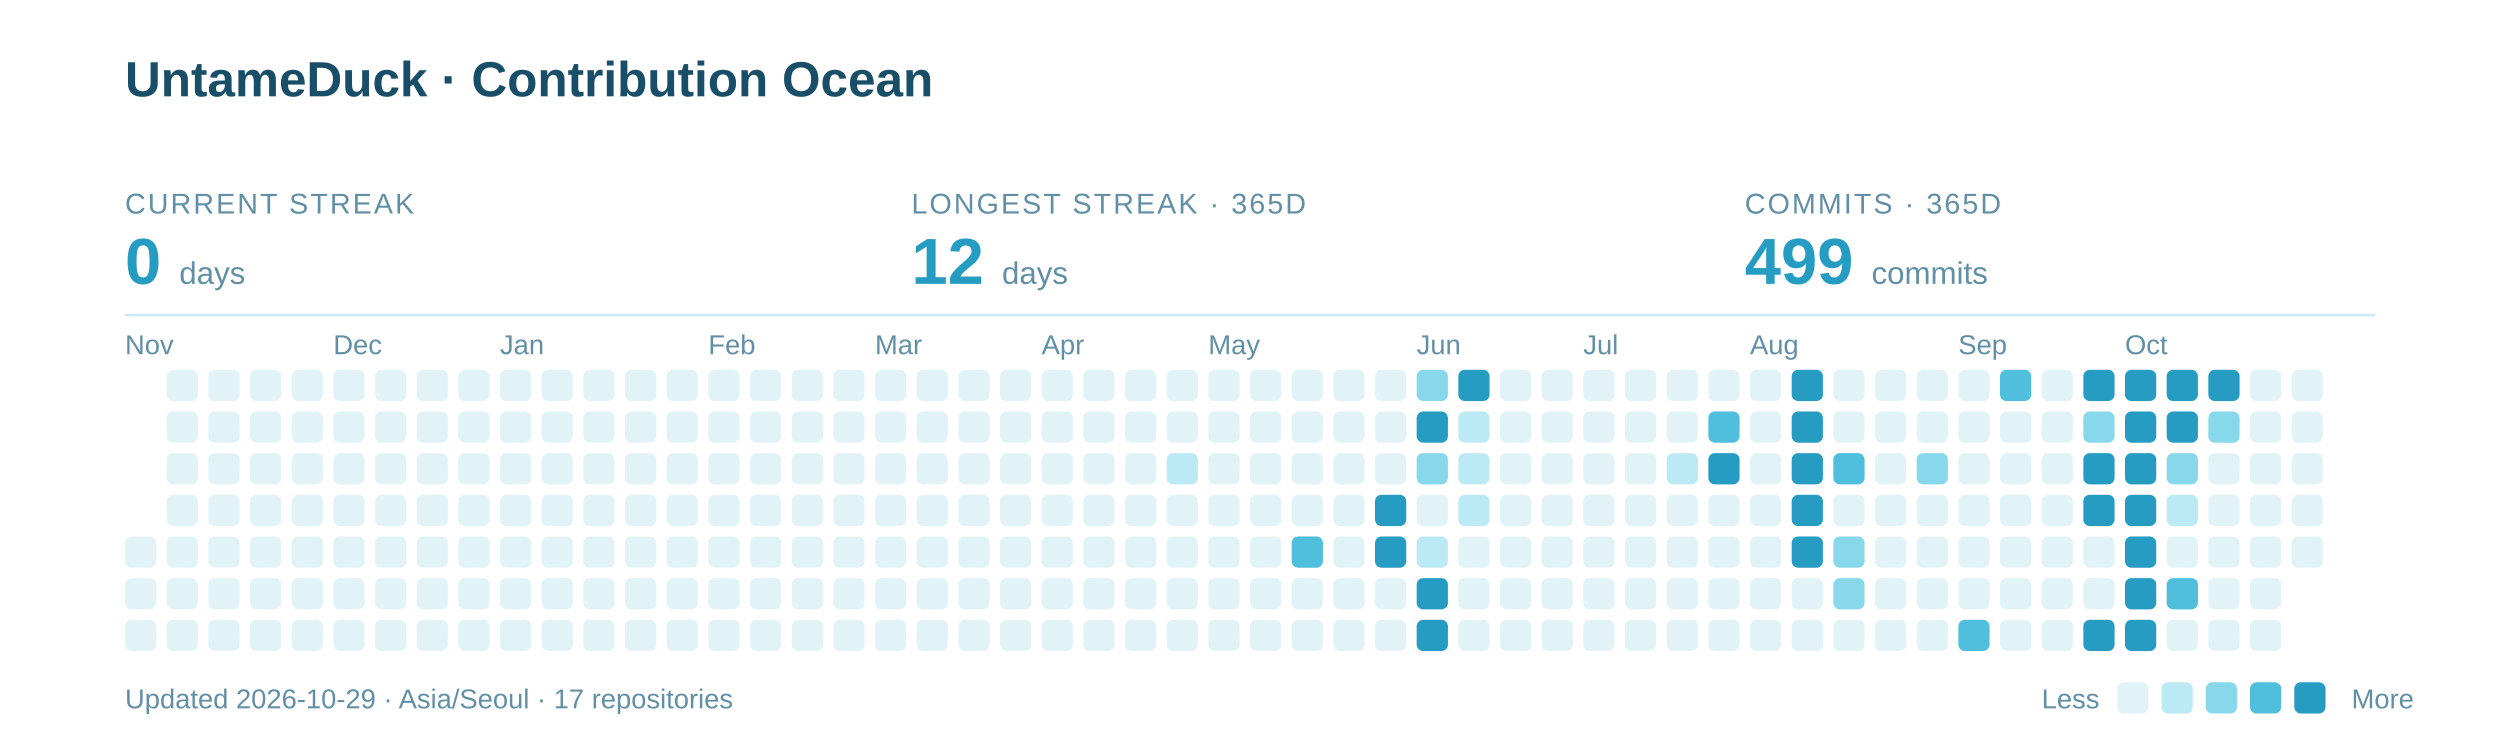
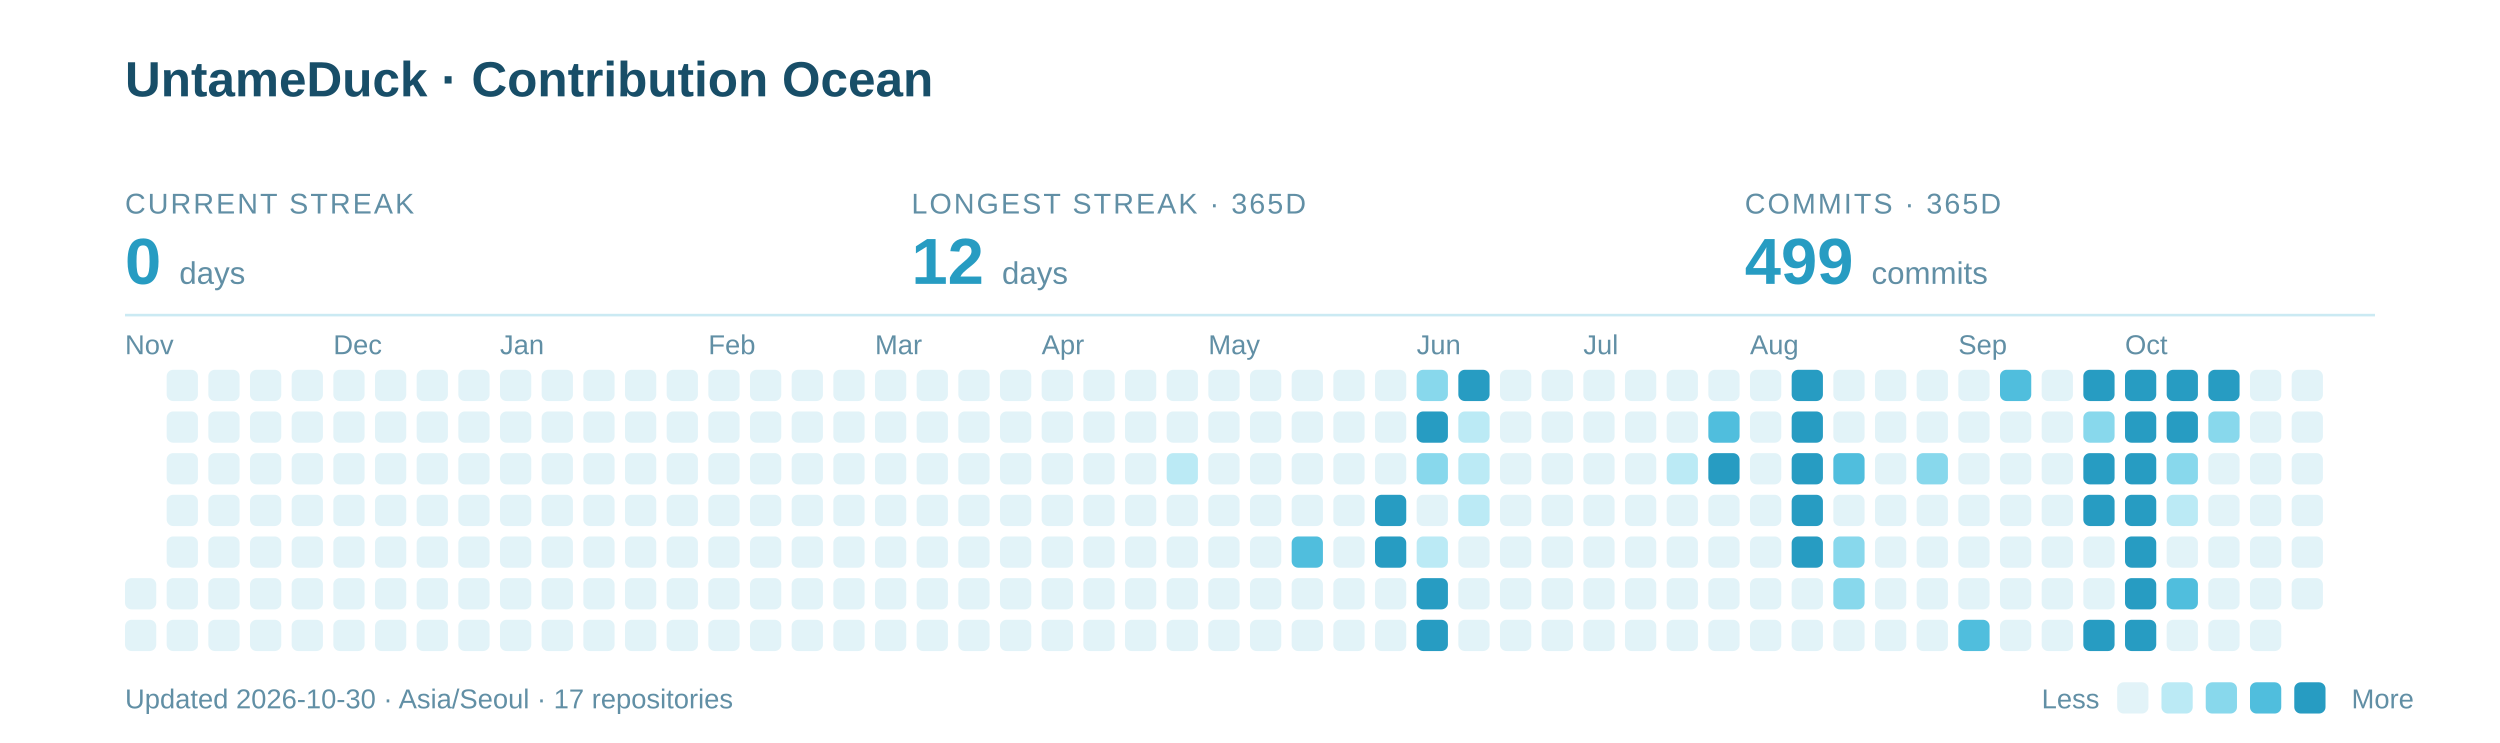
<svg xmlns="http://www.w3.org/2000/svg" width="960" height="285" viewBox="0 0 960 285" role="img" aria-labelledby="title description">
  <text x="48" y="37" font-family="-apple-system,BlinkMacSystemFont,Segoe UI,Arial,sans-serif" font-weight="700" font-size="19" fill="#184E68">UntameDuck · Contribution Ocean</text>
  <text x="48" y="82" font-family="-apple-system,BlinkMacSystemFont,Segoe UI,Arial,sans-serif" font-size="11" letter-spacing="0.8" fill="#618FA5">CURRENT STREAK</text>
  <text x="48" y="109" font-family="-apple-system,BlinkMacSystemFont,Segoe UI,Arial,sans-serif" font-weight="700" font-size="25" fill="#279CC2">0 <tspan font-size="12" font-weight="400" fill="#618FA5">days</tspan>
  </text>
  <text x="350" y="82" font-family="-apple-system,BlinkMacSystemFont,Segoe UI,Arial,sans-serif" font-size="11" letter-spacing="0.8" fill="#618FA5">LONGEST STREAK · 365D</text>
  <text x="350" y="109" font-family="-apple-system,BlinkMacSystemFont,Segoe UI,Arial,sans-serif" font-weight="700" font-size="25" fill="#279CC2">12 <tspan font-size="12" font-weight="400" fill="#618FA5">days</tspan>
  </text>
  <text x="670" y="82" font-family="-apple-system,BlinkMacSystemFont,Segoe UI,Arial,sans-serif" font-size="11" letter-spacing="0.8" fill="#618FA5">COMMITS · 365D</text>
  <text x="670" y="109" font-family="-apple-system,BlinkMacSystemFont,Segoe UI,Arial,sans-serif" font-weight="700" font-size="25" fill="#279CC2">499 <tspan font-size="12" font-weight="400" fill="#618FA5">commits</tspan>
  </text>
  <path d="M48 121H912" stroke="#CBEAF3" />
  <text x="48" y="136" font-family="-apple-system,BlinkMacSystemFont,Segoe UI,Arial,sans-serif" font-size="10.5" fill="#618FA5">Nov</text>
  <text x="128" y="136" font-family="-apple-system,BlinkMacSystemFont,Segoe UI,Arial,sans-serif" font-size="10.5" fill="#618FA5">Dec</text>
  <text x="192" y="136" font-family="-apple-system,BlinkMacSystemFont,Segoe UI,Arial,sans-serif" font-size="10.5" fill="#618FA5">Jan</text>
  <text x="272" y="136" font-family="-apple-system,BlinkMacSystemFont,Segoe UI,Arial,sans-serif" font-size="10.5" fill="#618FA5">Feb</text>
  <text x="336" y="136" font-family="-apple-system,BlinkMacSystemFont,Segoe UI,Arial,sans-serif" font-size="10.5" fill="#618FA5">Mar</text>
  <text x="400" y="136" font-family="-apple-system,BlinkMacSystemFont,Segoe UI,Arial,sans-serif" font-size="10.5" fill="#618FA5">Apr</text>
  <text x="464" y="136" font-family="-apple-system,BlinkMacSystemFont,Segoe UI,Arial,sans-serif" font-size="10.5" fill="#618FA5">May</text>
  <text x="544" y="136" font-family="-apple-system,BlinkMacSystemFont,Segoe UI,Arial,sans-serif" font-size="10.5" fill="#618FA5">Jun</text>
  <text x="608" y="136" font-family="-apple-system,BlinkMacSystemFont,Segoe UI,Arial,sans-serif" font-size="10.5" fill="#618FA5">Jul</text>
  <text x="672" y="136" font-family="-apple-system,BlinkMacSystemFont,Segoe UI,Arial,sans-serif" font-size="10.5" fill="#618FA5">Aug</text>
  <text x="752" y="136" font-family="-apple-system,BlinkMacSystemFont,Segoe UI,Arial,sans-serif" font-size="10.5" fill="#618FA5">Sep</text>
  <text x="816" y="136" font-family="-apple-system,BlinkMacSystemFont,Segoe UI,Arial,sans-serif" font-size="10.5" fill="#618FA5">Oct</text>
-   <rect x="48" y="206" width="12" height="12" rx="2.5" fill="#E2F3F8" />
  <rect x="48" y="222" width="12" height="12" rx="2.5" fill="#E2F3F8" />
  <rect x="48" y="238" width="12" height="12" rx="2.5" fill="#E2F3F8" />
  <rect x="64" y="142" width="12" height="12" rx="2.5" fill="#E2F3F8" />
  <rect x="64" y="158" width="12" height="12" rx="2.5" fill="#E2F3F8" />
  <rect x="64" y="174" width="12" height="12" rx="2.5" fill="#E2F3F8" />
  <rect x="64" y="190" width="12" height="12" rx="2.5" fill="#E2F3F8" />
  <rect x="64" y="206" width="12" height="12" rx="2.5" fill="#E2F3F8" />
  <rect x="64" y="222" width="12" height="12" rx="2.5" fill="#E2F3F8" />
  <rect x="64" y="238" width="12" height="12" rx="2.5" fill="#E2F3F8" />
  <rect x="80" y="142" width="12" height="12" rx="2.5" fill="#E2F3F8" />
  <rect x="80" y="158" width="12" height="12" rx="2.5" fill="#E2F3F8" />
  <rect x="80" y="174" width="12" height="12" rx="2.5" fill="#E2F3F8" />
  <rect x="80" y="190" width="12" height="12" rx="2.5" fill="#E2F3F8" />
  <rect x="80" y="206" width="12" height="12" rx="2.5" fill="#E2F3F8" />
  <rect x="80" y="222" width="12" height="12" rx="2.5" fill="#E2F3F8" />
  <rect x="80" y="238" width="12" height="12" rx="2.5" fill="#E2F3F8" />
  <rect x="96" y="142" width="12" height="12" rx="2.5" fill="#E2F3F8" />
  <rect x="96" y="158" width="12" height="12" rx="2.5" fill="#E2F3F8" />
  <rect x="96" y="174" width="12" height="12" rx="2.5" fill="#E2F3F8" />
  <rect x="96" y="190" width="12" height="12" rx="2.5" fill="#E2F3F8" />
  <rect x="96" y="206" width="12" height="12" rx="2.5" fill="#E2F3F8" />
  <rect x="96" y="222" width="12" height="12" rx="2.5" fill="#E2F3F8" />
  <rect x="96" y="238" width="12" height="12" rx="2.5" fill="#E2F3F8" />
  <rect x="112" y="142" width="12" height="12" rx="2.5" fill="#E2F3F8" />
  <rect x="112" y="158" width="12" height="12" rx="2.5" fill="#E2F3F8" />
  <rect x="112" y="174" width="12" height="12" rx="2.5" fill="#E2F3F8" />
  <rect x="112" y="190" width="12" height="12" rx="2.5" fill="#E2F3F8" />
  <rect x="112" y="206" width="12" height="12" rx="2.5" fill="#E2F3F8" />
  <rect x="112" y="222" width="12" height="12" rx="2.5" fill="#E2F3F8" />
  <rect x="112" y="238" width="12" height="12" rx="2.5" fill="#E2F3F8" />
  <rect x="128" y="142" width="12" height="12" rx="2.5" fill="#E2F3F8" />
  <rect x="128" y="158" width="12" height="12" rx="2.5" fill="#E2F3F8" />
  <rect x="128" y="174" width="12" height="12" rx="2.5" fill="#E2F3F8" />
  <rect x="128" y="190" width="12" height="12" rx="2.5" fill="#E2F3F8" />
  <rect x="128" y="206" width="12" height="12" rx="2.5" fill="#E2F3F8" />
  <rect x="128" y="222" width="12" height="12" rx="2.5" fill="#E2F3F8" />
  <rect x="128" y="238" width="12" height="12" rx="2.5" fill="#E2F3F8" />
  <rect x="144" y="142" width="12" height="12" rx="2.5" fill="#E2F3F8" />
  <rect x="144" y="158" width="12" height="12" rx="2.5" fill="#E2F3F8" />
  <rect x="144" y="174" width="12" height="12" rx="2.5" fill="#E2F3F8" />
  <rect x="144" y="190" width="12" height="12" rx="2.5" fill="#E2F3F8" />
  <rect x="144" y="206" width="12" height="12" rx="2.5" fill="#E2F3F8" />
  <rect x="144" y="222" width="12" height="12" rx="2.5" fill="#E2F3F8" />
  <rect x="144" y="238" width="12" height="12" rx="2.5" fill="#E2F3F8" />
  <rect x="160" y="142" width="12" height="12" rx="2.5" fill="#E2F3F8" />
  <rect x="160" y="158" width="12" height="12" rx="2.5" fill="#E2F3F8" />
  <rect x="160" y="174" width="12" height="12" rx="2.5" fill="#E2F3F8" />
  <rect x="160" y="190" width="12" height="12" rx="2.5" fill="#E2F3F8" />
  <rect x="160" y="206" width="12" height="12" rx="2.5" fill="#E2F3F8" />
  <rect x="160" y="222" width="12" height="12" rx="2.5" fill="#E2F3F8" />
  <rect x="160" y="238" width="12" height="12" rx="2.5" fill="#E2F3F8" />
  <rect x="176" y="142" width="12" height="12" rx="2.5" fill="#E2F3F8" />
  <rect x="176" y="158" width="12" height="12" rx="2.5" fill="#E2F3F8" />
  <rect x="176" y="174" width="12" height="12" rx="2.5" fill="#E2F3F8" />
  <rect x="176" y="190" width="12" height="12" rx="2.5" fill="#E2F3F8" />
  <rect x="176" y="206" width="12" height="12" rx="2.5" fill="#E2F3F8" />
  <rect x="176" y="222" width="12" height="12" rx="2.5" fill="#E2F3F8" />
  <rect x="176" y="238" width="12" height="12" rx="2.5" fill="#E2F3F8" />
  <rect x="192" y="142" width="12" height="12" rx="2.5" fill="#E2F3F8" />
  <rect x="192" y="158" width="12" height="12" rx="2.5" fill="#E2F3F8" />
  <rect x="192" y="174" width="12" height="12" rx="2.5" fill="#E2F3F8" />
  <rect x="192" y="190" width="12" height="12" rx="2.5" fill="#E2F3F8" />
  <rect x="192" y="206" width="12" height="12" rx="2.5" fill="#E2F3F8" />
  <rect x="192" y="222" width="12" height="12" rx="2.5" fill="#E2F3F8" />
  <rect x="192" y="238" width="12" height="12" rx="2.5" fill="#E2F3F8" />
  <rect x="208" y="142" width="12" height="12" rx="2.5" fill="#E2F3F8" />
  <rect x="208" y="158" width="12" height="12" rx="2.5" fill="#E2F3F8" />
  <rect x="208" y="174" width="12" height="12" rx="2.5" fill="#E2F3F8" />
  <rect x="208" y="190" width="12" height="12" rx="2.5" fill="#E2F3F8" />
  <rect x="208" y="206" width="12" height="12" rx="2.5" fill="#E2F3F8" />
  <rect x="208" y="222" width="12" height="12" rx="2.5" fill="#E2F3F8" />
  <rect x="208" y="238" width="12" height="12" rx="2.5" fill="#E2F3F8" />
  <rect x="224" y="142" width="12" height="12" rx="2.5" fill="#E2F3F8" />
  <rect x="224" y="158" width="12" height="12" rx="2.5" fill="#E2F3F8" />
  <rect x="224" y="174" width="12" height="12" rx="2.5" fill="#E2F3F8" />
  <rect x="224" y="190" width="12" height="12" rx="2.5" fill="#E2F3F8" />
  <rect x="224" y="206" width="12" height="12" rx="2.5" fill="#E2F3F8" />
  <rect x="224" y="222" width="12" height="12" rx="2.5" fill="#E2F3F8" />
  <rect x="224" y="238" width="12" height="12" rx="2.5" fill="#E2F3F8" />
  <rect x="240" y="142" width="12" height="12" rx="2.5" fill="#E2F3F8" />
  <rect x="240" y="158" width="12" height="12" rx="2.5" fill="#E2F3F8" />
  <rect x="240" y="174" width="12" height="12" rx="2.5" fill="#E2F3F8" />
  <rect x="240" y="190" width="12" height="12" rx="2.5" fill="#E2F3F8" />
  <rect x="240" y="206" width="12" height="12" rx="2.5" fill="#E2F3F8" />
  <rect x="240" y="222" width="12" height="12" rx="2.5" fill="#E2F3F8" />
  <rect x="240" y="238" width="12" height="12" rx="2.5" fill="#E2F3F8" />
  <rect x="256" y="142" width="12" height="12" rx="2.5" fill="#E2F3F8" />
  <rect x="256" y="158" width="12" height="12" rx="2.5" fill="#E2F3F8" />
  <rect x="256" y="174" width="12" height="12" rx="2.5" fill="#E2F3F8" />
  <rect x="256" y="190" width="12" height="12" rx="2.5" fill="#E2F3F8" />
  <rect x="256" y="206" width="12" height="12" rx="2.5" fill="#E2F3F8" />
  <rect x="256" y="222" width="12" height="12" rx="2.5" fill="#E2F3F8" />
  <rect x="256" y="238" width="12" height="12" rx="2.5" fill="#E2F3F8" />
  <rect x="272" y="142" width="12" height="12" rx="2.5" fill="#E2F3F8" />
  <rect x="272" y="158" width="12" height="12" rx="2.5" fill="#E2F3F8" />
  <rect x="272" y="174" width="12" height="12" rx="2.5" fill="#E2F3F8" />
  <rect x="272" y="190" width="12" height="12" rx="2.5" fill="#E2F3F8" />
  <rect x="272" y="206" width="12" height="12" rx="2.5" fill="#E2F3F8" />
  <rect x="272" y="222" width="12" height="12" rx="2.5" fill="#E2F3F8" />
  <rect x="272" y="238" width="12" height="12" rx="2.5" fill="#E2F3F8" />
  <rect x="288" y="142" width="12" height="12" rx="2.5" fill="#E2F3F8" />
  <rect x="288" y="158" width="12" height="12" rx="2.5" fill="#E2F3F8" />
  <rect x="288" y="174" width="12" height="12" rx="2.5" fill="#E2F3F8" />
  <rect x="288" y="190" width="12" height="12" rx="2.5" fill="#E2F3F8" />
  <rect x="288" y="206" width="12" height="12" rx="2.5" fill="#E2F3F8" />
  <rect x="288" y="222" width="12" height="12" rx="2.5" fill="#E2F3F8" />
  <rect x="288" y="238" width="12" height="12" rx="2.5" fill="#E2F3F8" />
  <rect x="304" y="142" width="12" height="12" rx="2.5" fill="#E2F3F8" />
  <rect x="304" y="158" width="12" height="12" rx="2.5" fill="#E2F3F8" />
  <rect x="304" y="174" width="12" height="12" rx="2.5" fill="#E2F3F8" />
  <rect x="304" y="190" width="12" height="12" rx="2.5" fill="#E2F3F8" />
  <rect x="304" y="206" width="12" height="12" rx="2.5" fill="#E2F3F8" />
  <rect x="304" y="222" width="12" height="12" rx="2.5" fill="#E2F3F8" />
  <rect x="304" y="238" width="12" height="12" rx="2.5" fill="#E2F3F8" />
  <rect x="320" y="142" width="12" height="12" rx="2.5" fill="#E2F3F8" />
  <rect x="320" y="158" width="12" height="12" rx="2.5" fill="#E2F3F8" />
  <rect x="320" y="174" width="12" height="12" rx="2.5" fill="#E2F3F8" />
  <rect x="320" y="190" width="12" height="12" rx="2.5" fill="#E2F3F8" />
  <rect x="320" y="206" width="12" height="12" rx="2.5" fill="#E2F3F8" />
  <rect x="320" y="222" width="12" height="12" rx="2.5" fill="#E2F3F8" />
  <rect x="320" y="238" width="12" height="12" rx="2.5" fill="#E2F3F8" />
  <rect x="336" y="142" width="12" height="12" rx="2.5" fill="#E2F3F8" />
  <rect x="336" y="158" width="12" height="12" rx="2.5" fill="#E2F3F8" />
  <rect x="336" y="174" width="12" height="12" rx="2.5" fill="#E2F3F8" />
  <rect x="336" y="190" width="12" height="12" rx="2.5" fill="#E2F3F8" />
  <rect x="336" y="206" width="12" height="12" rx="2.5" fill="#E2F3F8" />
  <rect x="336" y="222" width="12" height="12" rx="2.5" fill="#E2F3F8" />
  <rect x="336" y="238" width="12" height="12" rx="2.5" fill="#E2F3F8" />
  <rect x="352" y="142" width="12" height="12" rx="2.5" fill="#E2F3F8" />
  <rect x="352" y="158" width="12" height="12" rx="2.5" fill="#E2F3F8" />
  <rect x="352" y="174" width="12" height="12" rx="2.5" fill="#E2F3F8" />
  <rect x="352" y="190" width="12" height="12" rx="2.5" fill="#E2F3F8" />
  <rect x="352" y="206" width="12" height="12" rx="2.5" fill="#E2F3F8" />
  <rect x="352" y="222" width="12" height="12" rx="2.5" fill="#E2F3F8" />
  <rect x="352" y="238" width="12" height="12" rx="2.5" fill="#E2F3F8" />
  <rect x="368" y="142" width="12" height="12" rx="2.5" fill="#E2F3F8" />
  <rect x="368" y="158" width="12" height="12" rx="2.5" fill="#E2F3F8" />
  <rect x="368" y="174" width="12" height="12" rx="2.5" fill="#E2F3F8" />
  <rect x="368" y="190" width="12" height="12" rx="2.5" fill="#E2F3F8" />
  <rect x="368" y="206" width="12" height="12" rx="2.5" fill="#E2F3F8" />
  <rect x="368" y="222" width="12" height="12" rx="2.5" fill="#E2F3F8" />
  <rect x="368" y="238" width="12" height="12" rx="2.5" fill="#E2F3F8" />
  <rect x="384" y="142" width="12" height="12" rx="2.5" fill="#E2F3F8" />
  <rect x="384" y="158" width="12" height="12" rx="2.5" fill="#E2F3F8" />
  <rect x="384" y="174" width="12" height="12" rx="2.5" fill="#E2F3F8" />
  <rect x="384" y="190" width="12" height="12" rx="2.5" fill="#E2F3F8" />
  <rect x="384" y="206" width="12" height="12" rx="2.5" fill="#E2F3F8" />
  <rect x="384" y="222" width="12" height="12" rx="2.5" fill="#E2F3F8" />
  <rect x="384" y="238" width="12" height="12" rx="2.5" fill="#E2F3F8" />
  <rect x="400" y="142" width="12" height="12" rx="2.5" fill="#E2F3F8" />
  <rect x="400" y="158" width="12" height="12" rx="2.5" fill="#E2F3F8" />
  <rect x="400" y="174" width="12" height="12" rx="2.5" fill="#E2F3F8" />
  <rect x="400" y="190" width="12" height="12" rx="2.5" fill="#E2F3F8" />
  <rect x="400" y="206" width="12" height="12" rx="2.5" fill="#E2F3F8" />
  <rect x="400" y="222" width="12" height="12" rx="2.5" fill="#E2F3F8" />
  <rect x="400" y="238" width="12" height="12" rx="2.5" fill="#E2F3F8" />
  <rect x="416" y="142" width="12" height="12" rx="2.5" fill="#E2F3F8" />
  <rect x="416" y="158" width="12" height="12" rx="2.5" fill="#E2F3F8" />
  <rect x="416" y="174" width="12" height="12" rx="2.5" fill="#E2F3F8" />
  <rect x="416" y="190" width="12" height="12" rx="2.5" fill="#E2F3F8" />
  <rect x="416" y="206" width="12" height="12" rx="2.5" fill="#E2F3F8" />
  <rect x="416" y="222" width="12" height="12" rx="2.5" fill="#E2F3F8" />
  <rect x="416" y="238" width="12" height="12" rx="2.5" fill="#E2F3F8" />
  <rect x="432" y="142" width="12" height="12" rx="2.5" fill="#E2F3F8" />
  <rect x="432" y="158" width="12" height="12" rx="2.5" fill="#E2F3F8" />
  <rect x="432" y="174" width="12" height="12" rx="2.5" fill="#E2F3F8" />
  <rect x="432" y="190" width="12" height="12" rx="2.5" fill="#E2F3F8" />
  <rect x="432" y="206" width="12" height="12" rx="2.5" fill="#E2F3F8" />
  <rect x="432" y="222" width="12" height="12" rx="2.5" fill="#E2F3F8" />
  <rect x="432" y="238" width="12" height="12" rx="2.5" fill="#E2F3F8" />
  <rect x="448" y="142" width="12" height="12" rx="2.5" fill="#E2F3F8" />
  <rect x="448" y="158" width="12" height="12" rx="2.5" fill="#E2F3F8" />
  <rect x="448" y="174" width="12" height="12" rx="2.5" fill="#BBEAF5" />
  <rect x="448" y="190" width="12" height="12" rx="2.5" fill="#E2F3F8" />
  <rect x="448" y="206" width="12" height="12" rx="2.5" fill="#E2F3F8" />
  <rect x="448" y="222" width="12" height="12" rx="2.5" fill="#E2F3F8" />
  <rect x="448" y="238" width="12" height="12" rx="2.5" fill="#E2F3F8" />
  <rect x="464" y="142" width="12" height="12" rx="2.5" fill="#E2F3F8" />
  <rect x="464" y="158" width="12" height="12" rx="2.5" fill="#E2F3F8" />
  <rect x="464" y="174" width="12" height="12" rx="2.5" fill="#E2F3F8" />
  <rect x="464" y="190" width="12" height="12" rx="2.5" fill="#E2F3F8" />
  <rect x="464" y="206" width="12" height="12" rx="2.5" fill="#E2F3F8" />
  <rect x="464" y="222" width="12" height="12" rx="2.5" fill="#E2F3F8" />
  <rect x="464" y="238" width="12" height="12" rx="2.5" fill="#E2F3F8" />
  <rect x="480" y="142" width="12" height="12" rx="2.5" fill="#E2F3F8" />
  <rect x="480" y="158" width="12" height="12" rx="2.5" fill="#E2F3F8" />
  <rect x="480" y="174" width="12" height="12" rx="2.5" fill="#E2F3F8" />
  <rect x="480" y="190" width="12" height="12" rx="2.5" fill="#E2F3F8" />
  <rect x="480" y="206" width="12" height="12" rx="2.5" fill="#E2F3F8" />
  <rect x="480" y="222" width="12" height="12" rx="2.5" fill="#E2F3F8" />
  <rect x="480" y="238" width="12" height="12" rx="2.5" fill="#E2F3F8" />
  <rect x="496" y="142" width="12" height="12" rx="2.5" fill="#E2F3F8" />
  <rect x="496" y="158" width="12" height="12" rx="2.5" fill="#E2F3F8" />
  <rect x="496" y="174" width="12" height="12" rx="2.5" fill="#E2F3F8" />
  <rect x="496" y="190" width="12" height="12" rx="2.5" fill="#E2F3F8" />
  <rect x="496" y="206" width="12" height="12" rx="2.5" fill="#50BEDD" />
  <rect x="496" y="222" width="12" height="12" rx="2.5" fill="#E2F3F8" />
  <rect x="496" y="238" width="12" height="12" rx="2.5" fill="#E2F3F8" />
  <rect x="512" y="142" width="12" height="12" rx="2.5" fill="#E2F3F8" />
  <rect x="512" y="158" width="12" height="12" rx="2.5" fill="#E2F3F8" />
  <rect x="512" y="174" width="12" height="12" rx="2.5" fill="#E2F3F8" />
  <rect x="512" y="190" width="12" height="12" rx="2.5" fill="#E2F3F8" />
  <rect x="512" y="206" width="12" height="12" rx="2.5" fill="#E2F3F8" />
  <rect x="512" y="222" width="12" height="12" rx="2.5" fill="#E2F3F8" />
  <rect x="512" y="238" width="12" height="12" rx="2.5" fill="#E2F3F8" />
  <rect x="528" y="142" width="12" height="12" rx="2.5" fill="#E2F3F8" />
  <rect x="528" y="158" width="12" height="12" rx="2.5" fill="#E2F3F8" />
  <rect x="528" y="174" width="12" height="12" rx="2.5" fill="#E2F3F8" />
  <rect x="528" y="190" width="12" height="12" rx="2.5" fill="#279CC2" />
  <rect x="528" y="206" width="12" height="12" rx="2.5" fill="#279CC2" />
  <rect x="528" y="222" width="12" height="12" rx="2.5" fill="#E2F3F8" />
  <rect x="528" y="238" width="12" height="12" rx="2.5" fill="#E2F3F8" />
  <rect x="544" y="142" width="12" height="12" rx="2.5" fill="#88D8EC" />
  <rect x="544" y="158" width="12" height="12" rx="2.5" fill="#279CC2" />
  <rect x="544" y="174" width="12" height="12" rx="2.5" fill="#88D8EC" />
  <rect x="544" y="190" width="12" height="12" rx="2.5" fill="#E2F3F8" />
  <rect x="544" y="206" width="12" height="12" rx="2.5" fill="#BBEAF5" />
  <rect x="544" y="222" width="12" height="12" rx="2.5" fill="#279CC2" />
  <rect x="544" y="238" width="12" height="12" rx="2.5" fill="#279CC2" />
  <rect x="560" y="142" width="12" height="12" rx="2.5" fill="#279CC2" />
  <rect x="560" y="158" width="12" height="12" rx="2.5" fill="#BBEAF5" />
  <rect x="560" y="174" width="12" height="12" rx="2.5" fill="#BBEAF5" />
  <rect x="560" y="190" width="12" height="12" rx="2.5" fill="#BBEAF5" />
  <rect x="560" y="206" width="12" height="12" rx="2.5" fill="#E2F3F8" />
  <rect x="560" y="222" width="12" height="12" rx="2.5" fill="#E2F3F8" />
  <rect x="560" y="238" width="12" height="12" rx="2.5" fill="#E2F3F8" />
  <rect x="576" y="142" width="12" height="12" rx="2.5" fill="#E2F3F8" />
  <rect x="576" y="158" width="12" height="12" rx="2.5" fill="#E2F3F8" />
  <rect x="576" y="174" width="12" height="12" rx="2.5" fill="#E2F3F8" />
  <rect x="576" y="190" width="12" height="12" rx="2.5" fill="#E2F3F8" />
  <rect x="576" y="206" width="12" height="12" rx="2.5" fill="#E2F3F8" />
  <rect x="576" y="222" width="12" height="12" rx="2.5" fill="#E2F3F8" />
  <rect x="576" y="238" width="12" height="12" rx="2.5" fill="#E2F3F8" />
  <rect x="592" y="142" width="12" height="12" rx="2.5" fill="#E2F3F8" />
  <rect x="592" y="158" width="12" height="12" rx="2.5" fill="#E2F3F8" />
  <rect x="592" y="174" width="12" height="12" rx="2.5" fill="#E2F3F8" />
  <rect x="592" y="190" width="12" height="12" rx="2.5" fill="#E2F3F8" />
  <rect x="592" y="206" width="12" height="12" rx="2.5" fill="#E2F3F8" />
  <rect x="592" y="222" width="12" height="12" rx="2.5" fill="#E2F3F8" />
  <rect x="592" y="238" width="12" height="12" rx="2.5" fill="#E2F3F8" />
  <rect x="608" y="142" width="12" height="12" rx="2.5" fill="#E2F3F8" />
  <rect x="608" y="158" width="12" height="12" rx="2.5" fill="#E2F3F8" />
  <rect x="608" y="174" width="12" height="12" rx="2.5" fill="#E2F3F8" />
  <rect x="608" y="190" width="12" height="12" rx="2.5" fill="#E2F3F8" />
  <rect x="608" y="206" width="12" height="12" rx="2.5" fill="#E2F3F8" />
  <rect x="608" y="222" width="12" height="12" rx="2.5" fill="#E2F3F8" />
  <rect x="608" y="238" width="12" height="12" rx="2.5" fill="#E2F3F8" />
  <rect x="624" y="142" width="12" height="12" rx="2.5" fill="#E2F3F8" />
  <rect x="624" y="158" width="12" height="12" rx="2.5" fill="#E2F3F8" />
  <rect x="624" y="174" width="12" height="12" rx="2.5" fill="#E2F3F8" />
  <rect x="624" y="190" width="12" height="12" rx="2.5" fill="#E2F3F8" />
  <rect x="624" y="206" width="12" height="12" rx="2.5" fill="#E2F3F8" />
  <rect x="624" y="222" width="12" height="12" rx="2.5" fill="#E2F3F8" />
  <rect x="624" y="238" width="12" height="12" rx="2.5" fill="#E2F3F8" />
  <rect x="640" y="142" width="12" height="12" rx="2.5" fill="#E2F3F8" />
  <rect x="640" y="158" width="12" height="12" rx="2.5" fill="#E2F3F8" />
  <rect x="640" y="174" width="12" height="12" rx="2.5" fill="#BBEAF5" />
  <rect x="640" y="190" width="12" height="12" rx="2.5" fill="#E2F3F8" />
  <rect x="640" y="206" width="12" height="12" rx="2.5" fill="#E2F3F8" />
  <rect x="640" y="222" width="12" height="12" rx="2.5" fill="#E2F3F8" />
  <rect x="640" y="238" width="12" height="12" rx="2.5" fill="#E2F3F8" />
  <rect x="656" y="142" width="12" height="12" rx="2.5" fill="#E2F3F8" />
  <rect x="656" y="158" width="12" height="12" rx="2.5" fill="#50BEDD" />
  <rect x="656" y="174" width="12" height="12" rx="2.5" fill="#279CC2" />
  <rect x="656" y="190" width="12" height="12" rx="2.5" fill="#E2F3F8" />
  <rect x="656" y="206" width="12" height="12" rx="2.5" fill="#E2F3F8" />
  <rect x="656" y="222" width="12" height="12" rx="2.5" fill="#E2F3F8" />
  <rect x="656" y="238" width="12" height="12" rx="2.5" fill="#E2F3F8" />
  <rect x="672" y="142" width="12" height="12" rx="2.5" fill="#E2F3F8" />
  <rect x="672" y="158" width="12" height="12" rx="2.5" fill="#E2F3F8" />
  <rect x="672" y="174" width="12" height="12" rx="2.5" fill="#E2F3F8" />
  <rect x="672" y="190" width="12" height="12" rx="2.5" fill="#E2F3F8" />
  <rect x="672" y="206" width="12" height="12" rx="2.5" fill="#E2F3F8" />
  <rect x="672" y="222" width="12" height="12" rx="2.5" fill="#E2F3F8" />
  <rect x="672" y="238" width="12" height="12" rx="2.5" fill="#E2F3F8" />
  <rect x="688" y="142" width="12" height="12" rx="2.5" fill="#279CC2" />
  <rect x="688" y="158" width="12" height="12" rx="2.5" fill="#279CC2" />
  <rect x="688" y="174" width="12" height="12" rx="2.5" fill="#279CC2" />
  <rect x="688" y="190" width="12" height="12" rx="2.5" fill="#279CC2" />
  <rect x="688" y="206" width="12" height="12" rx="2.5" fill="#279CC2" />
  <rect x="688" y="222" width="12" height="12" rx="2.5" fill="#E2F3F8" />
  <rect x="688" y="238" width="12" height="12" rx="2.5" fill="#E2F3F8" />
  <rect x="704" y="142" width="12" height="12" rx="2.5" fill="#E2F3F8" />
  <rect x="704" y="158" width="12" height="12" rx="2.5" fill="#E2F3F8" />
  <rect x="704" y="174" width="12" height="12" rx="2.5" fill="#50BEDD" />
  <rect x="704" y="190" width="12" height="12" rx="2.5" fill="#E2F3F8" />
  <rect x="704" y="206" width="12" height="12" rx="2.5" fill="#88D8EC" />
  <rect x="704" y="222" width="12" height="12" rx="2.5" fill="#88D8EC" />
  <rect x="704" y="238" width="12" height="12" rx="2.5" fill="#E2F3F8" />
  <rect x="720" y="142" width="12" height="12" rx="2.5" fill="#E2F3F8" />
  <rect x="720" y="158" width="12" height="12" rx="2.5" fill="#E2F3F8" />
  <rect x="720" y="174" width="12" height="12" rx="2.5" fill="#E2F3F8" />
  <rect x="720" y="190" width="12" height="12" rx="2.5" fill="#E2F3F8" />
  <rect x="720" y="206" width="12" height="12" rx="2.5" fill="#E2F3F8" />
  <rect x="720" y="222" width="12" height="12" rx="2.5" fill="#E2F3F8" />
  <rect x="720" y="238" width="12" height="12" rx="2.5" fill="#E2F3F8" />
  <rect x="736" y="142" width="12" height="12" rx="2.5" fill="#E2F3F8" />
  <rect x="736" y="158" width="12" height="12" rx="2.5" fill="#E2F3F8" />
  <rect x="736" y="174" width="12" height="12" rx="2.5" fill="#88D8EC" />
  <rect x="736" y="190" width="12" height="12" rx="2.5" fill="#E2F3F8" />
  <rect x="736" y="206" width="12" height="12" rx="2.5" fill="#E2F3F8" />
  <rect x="736" y="222" width="12" height="12" rx="2.5" fill="#E2F3F8" />
  <rect x="736" y="238" width="12" height="12" rx="2.5" fill="#E2F3F8" />
  <rect x="752" y="142" width="12" height="12" rx="2.5" fill="#E2F3F8" />
  <rect x="752" y="158" width="12" height="12" rx="2.5" fill="#E2F3F8" />
  <rect x="752" y="174" width="12" height="12" rx="2.5" fill="#E2F3F8" />
  <rect x="752" y="190" width="12" height="12" rx="2.5" fill="#E2F3F8" />
  <rect x="752" y="206" width="12" height="12" rx="2.5" fill="#E2F3F8" />
  <rect x="752" y="222" width="12" height="12" rx="2.5" fill="#E2F3F8" />
  <rect x="752" y="238" width="12" height="12" rx="2.5" fill="#50BEDD" />
  <rect x="768" y="142" width="12" height="12" rx="2.5" fill="#50BEDD" />
  <rect x="768" y="158" width="12" height="12" rx="2.5" fill="#E2F3F8" />
  <rect x="768" y="174" width="12" height="12" rx="2.5" fill="#E2F3F8" />
  <rect x="768" y="190" width="12" height="12" rx="2.5" fill="#E2F3F8" />
  <rect x="768" y="206" width="12" height="12" rx="2.5" fill="#E2F3F8" />
  <rect x="768" y="222" width="12" height="12" rx="2.5" fill="#E2F3F8" />
  <rect x="768" y="238" width="12" height="12" rx="2.5" fill="#E2F3F8" />
  <rect x="784" y="142" width="12" height="12" rx="2.5" fill="#E2F3F8" />
  <rect x="784" y="158" width="12" height="12" rx="2.5" fill="#E2F3F8" />
  <rect x="784" y="174" width="12" height="12" rx="2.5" fill="#E2F3F8" />
  <rect x="784" y="190" width="12" height="12" rx="2.5" fill="#E2F3F8" />
  <rect x="784" y="206" width="12" height="12" rx="2.5" fill="#E2F3F8" />
  <rect x="784" y="222" width="12" height="12" rx="2.5" fill="#E2F3F8" />
  <rect x="784" y="238" width="12" height="12" rx="2.5" fill="#E2F3F8" />
  <rect x="800" y="142" width="12" height="12" rx="2.5" fill="#279CC2" />
  <rect x="800" y="158" width="12" height="12" rx="2.5" fill="#88D8EC" />
  <rect x="800" y="174" width="12" height="12" rx="2.5" fill="#279CC2" />
  <rect x="800" y="190" width="12" height="12" rx="2.5" fill="#279CC2" />
  <rect x="800" y="206" width="12" height="12" rx="2.5" fill="#E2F3F8" />
  <rect x="800" y="222" width="12" height="12" rx="2.5" fill="#E2F3F8" />
  <rect x="800" y="238" width="12" height="12" rx="2.5" fill="#279CC2" />
  <rect x="816" y="142" width="12" height="12" rx="2.5" fill="#279CC2" />
  <rect x="816" y="158" width="12" height="12" rx="2.5" fill="#279CC2" />
  <rect x="816" y="174" width="12" height="12" rx="2.5" fill="#279CC2" />
  <rect x="816" y="190" width="12" height="12" rx="2.5" fill="#279CC2" />
  <rect x="816" y="206" width="12" height="12" rx="2.5" fill="#279CC2" />
  <rect x="816" y="222" width="12" height="12" rx="2.5" fill="#279CC2" />
  <rect x="816" y="238" width="12" height="12" rx="2.5" fill="#279CC2" />
  <rect x="832" y="142" width="12" height="12" rx="2.5" fill="#279CC2" />
  <rect x="832" y="158" width="12" height="12" rx="2.5" fill="#279CC2" />
  <rect x="832" y="174" width="12" height="12" rx="2.5" fill="#88D8EC" />
  <rect x="832" y="190" width="12" height="12" rx="2.5" fill="#BBEAF5" />
  <rect x="832" y="206" width="12" height="12" rx="2.5" fill="#E2F3F8" />
  <rect x="832" y="222" width="12" height="12" rx="2.5" fill="#50BEDD" />
  <rect x="832" y="238" width="12" height="12" rx="2.5" fill="#E2F3F8" />
  <rect x="848" y="142" width="12" height="12" rx="2.5" fill="#279CC2" />
  <rect x="848" y="158" width="12" height="12" rx="2.5" fill="#88D8EC" />
  <rect x="848" y="174" width="12" height="12" rx="2.5" fill="#E2F3F8" />
  <rect x="848" y="190" width="12" height="12" rx="2.5" fill="#E2F3F8" />
  <rect x="848" y="206" width="12" height="12" rx="2.5" fill="#E2F3F8" />
  <rect x="848" y="222" width="12" height="12" rx="2.5" fill="#E2F3F8" />
  <rect x="848" y="238" width="12" height="12" rx="2.5" fill="#E2F3F8" />
  <rect x="864" y="142" width="12" height="12" rx="2.5" fill="#E2F3F8" />
  <rect x="864" y="158" width="12" height="12" rx="2.5" fill="#E2F3F8" />
  <rect x="864" y="174" width="12" height="12" rx="2.5" fill="#E2F3F8" />
  <rect x="864" y="190" width="12" height="12" rx="2.5" fill="#E2F3F8" />
  <rect x="864" y="206" width="12" height="12" rx="2.5" fill="#E2F3F8" />
  <rect x="864" y="222" width="12" height="12" rx="2.5" fill="#E2F3F8" />
  <rect x="864" y="238" width="12" height="12" rx="2.5" fill="#E2F3F8" />
  <rect x="880" y="142" width="12" height="12" rx="2.5" fill="#E2F3F8" />
  <rect x="880" y="158" width="12" height="12" rx="2.5" fill="#E2F3F8" />
  <rect x="880" y="174" width="12" height="12" rx="2.5" fill="#E2F3F8" />
  <rect x="880" y="190" width="12" height="12" rx="2.5" fill="#E2F3F8" />
  <rect x="880" y="206" width="12" height="12" rx="2.5" fill="#E2F3F8" />
-   <text x="48" y="272" font-family="-apple-system,BlinkMacSystemFont,Segoe UI,Arial,sans-serif" font-size="10.5" fill="#618FA5">Updated 2026-10-29 · Asia/Seoul · 17 repositories</text>
+   <rect x="880" y="222" width="12" height="12" rx="2.5" fill="#E2F3F8" />
+   <text x="48" y="272" font-family="-apple-system,BlinkMacSystemFont,Segoe UI,Arial,sans-serif" font-size="10.5" fill="#618FA5">Updated 2026-10-30 · Asia/Seoul · 17 repositories</text>
  <text x="784" y="272" font-family="-apple-system,BlinkMacSystemFont,Segoe UI,Arial,sans-serif" font-size="10.5" fill="#618FA5">Less</text>
  <rect x="813" y="262" width="12" height="12" rx="2.5" fill="#E2F3F8" />
  <rect x="830" y="262" width="12" height="12" rx="2.5" fill="#BBEAF5" />
  <rect x="847" y="262" width="12" height="12" rx="2.5" fill="#88D8EC" />
  <rect x="864" y="262" width="12" height="12" rx="2.5" fill="#50BEDD" />
  <rect x="881" y="262" width="12" height="12" rx="2.5" fill="#279CC2" />
  <text x="903" y="272" font-family="-apple-system,BlinkMacSystemFont,Segoe UI,Arial,sans-serif" font-size="10.5" fill="#618FA5">More</text>
</svg>
